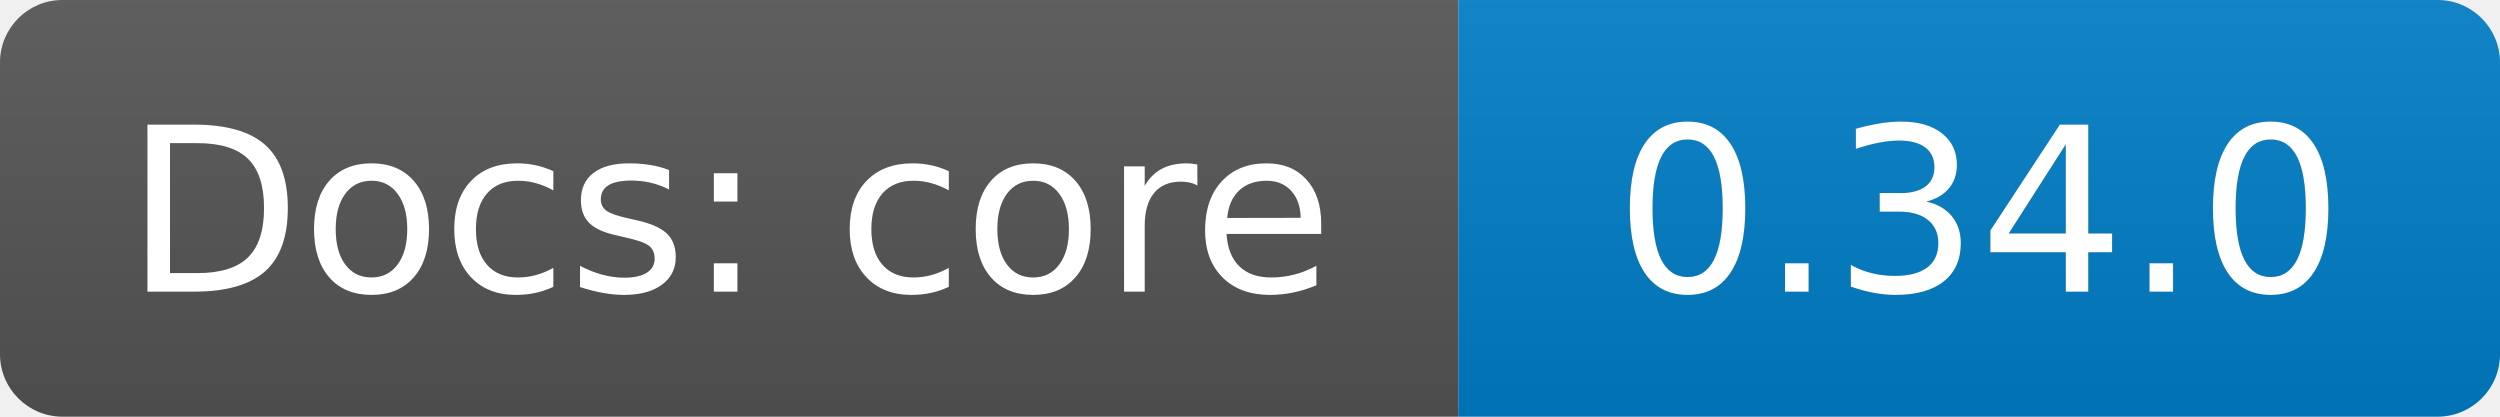
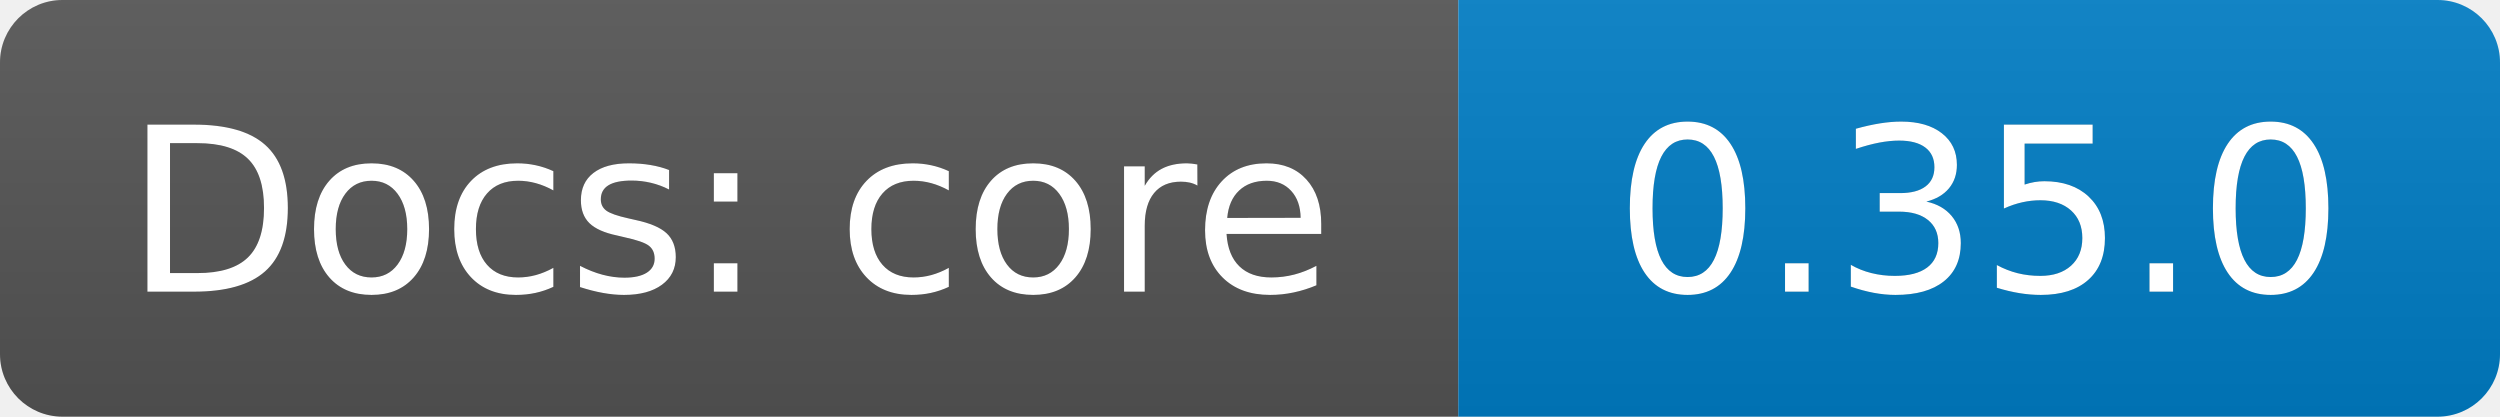
<svg xmlns="http://www.w3.org/2000/svg" width="120" height="20">
  <linearGradient id="b" x2="0" y2="100%">
    <stop offset="0" stop-color="#bbb" stop-opacity=".1" />
    <stop offset="1" stop-opacity=".1" />
  </linearGradient>
  <clipPath id="a">
    <rect width="120" height="20" rx="3" fill="#fff" />
  </clipPath>
  <g clip-path="url(#a)">
    <path fill="#555" d="M0  0h70v20H0z" />
    <path fill="#007ec6" d="M70 0h50v20H70z" />
    <path fill="url(#b)" d="M0  0h120v20H0z" />
  </g>
  <g fill="#fff" text-anchor="middle" font-family="DejaVu Sans,Verdana,Geneva,sans-serif" font-size="110">
    <text x="350" y="140" fill="#010101" fill-opacity=".3" transform="scale(.1)" textLength="630">Docs: core</text>
    <text x="350" y="140" transform="scale(.1)" textLength="630">Docs: core</text>
-     <text x="950" y="140" fill="#010101" fill-opacity=".3" transform="scale(.1)" textLength="350">0.34.0</text>
-     <text x="950" y="140" transform="scale(.1)" textLength="350">0.34.0</text>
+     <text x="950" y="140" fill="#010101" fill-opacity=".3" transform="scale(.1)" textLength="350">0.35.0</text>
+     <text x="950" y="140" transform="scale(.1)" textLength="350">0.35.0</text>
  </g>
</svg>
